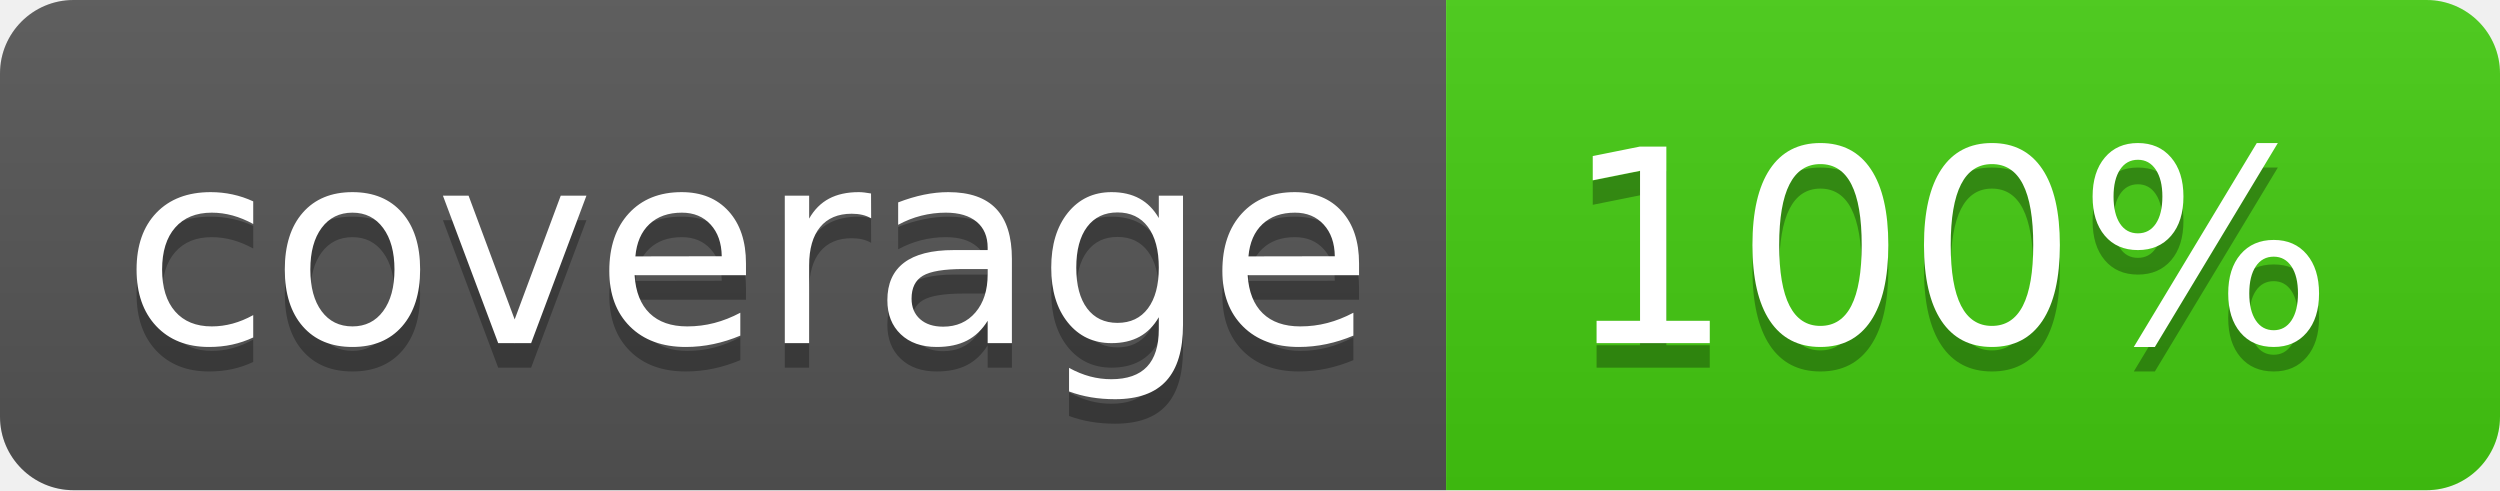
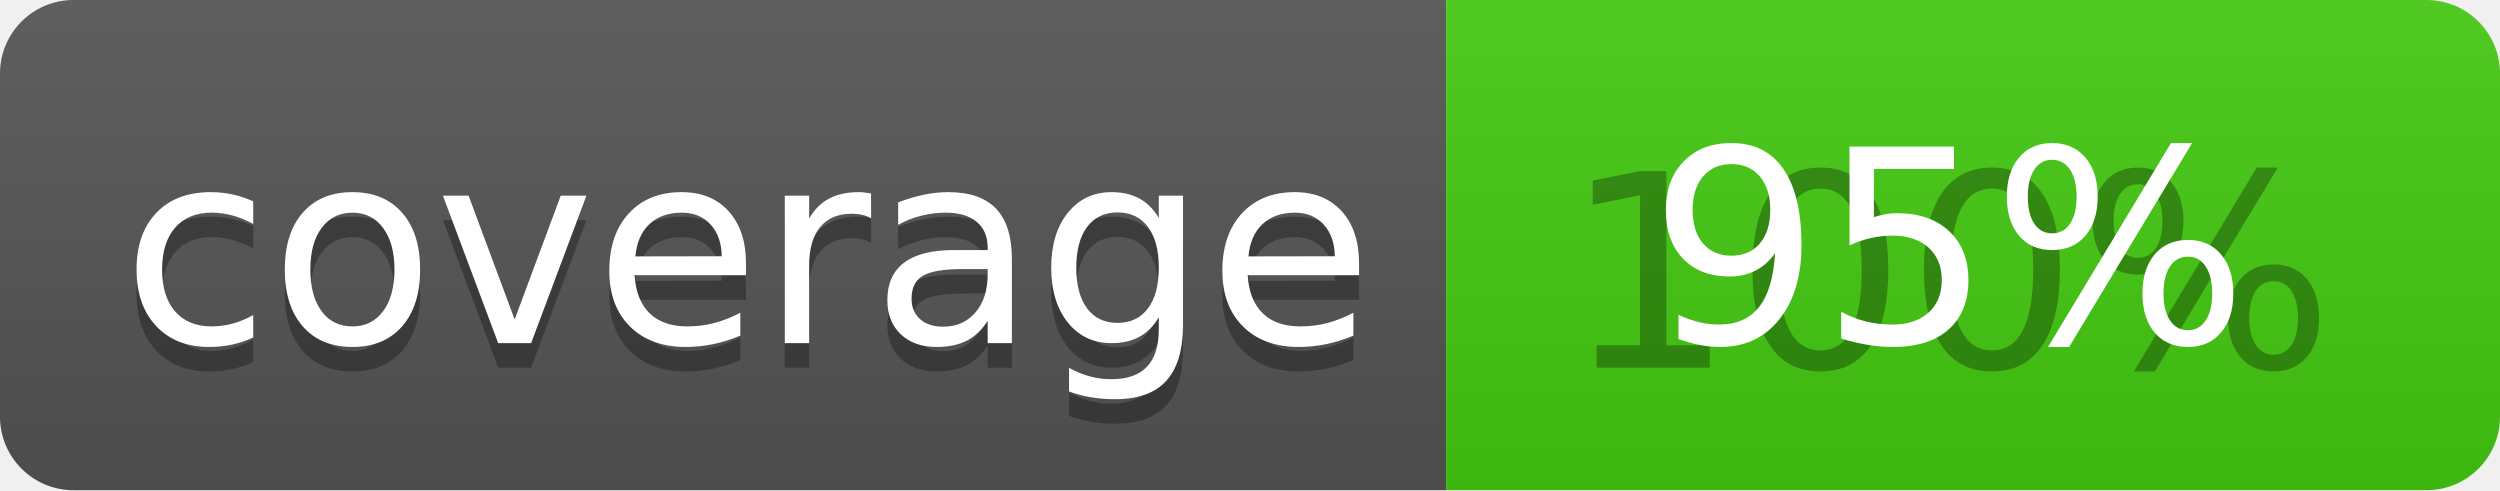
<svg xmlns="http://www.w3.org/2000/svg" width="102" height="20">
  <linearGradient id="b" x2="0" y2="100%">
    <stop offset="0" stop-color="#bbb" stop-opacity=".1" />
    <stop offset="1" stop-opacity=".1" />
  </linearGradient>
  <clipPath id="a">
    <rect width="102" height="20" rx="3" fill="#fff" />
  </clipPath>
  <g clip-path="url(#a)">
    <path fill="#555" d="M0 0h59v20H0z" />
    <path fill="#44cc11" d="M59 0h43v20H59z" />
    <path fill="url(#b)" d="M0 0h102v20H0z" />
  </g>
  <g fill="#fff" text-anchor="middle" font-family="DejaVu Sans,Verdana,Geneva,sans-serif" font-size="110">
    <text x="305" y="150" fill="#010101" fill-opacity=".3" transform="scale(.1)" textLength="490">coverage</text>
    <text x="305" y="140" transform="scale(.1)" textLength="490">coverage</text>
    <text x="795" y="150" fill="#010101" fill-opacity=".3" transform="scale(.1)" textLength="330">100%</text>
-     <text x="795" y="140" transform="scale(.1)" textLength="330">100%</text>
+     <text x="795" y="140" transform="scale(.1)" textLength="330">95%</text>
  </g>
</svg>
